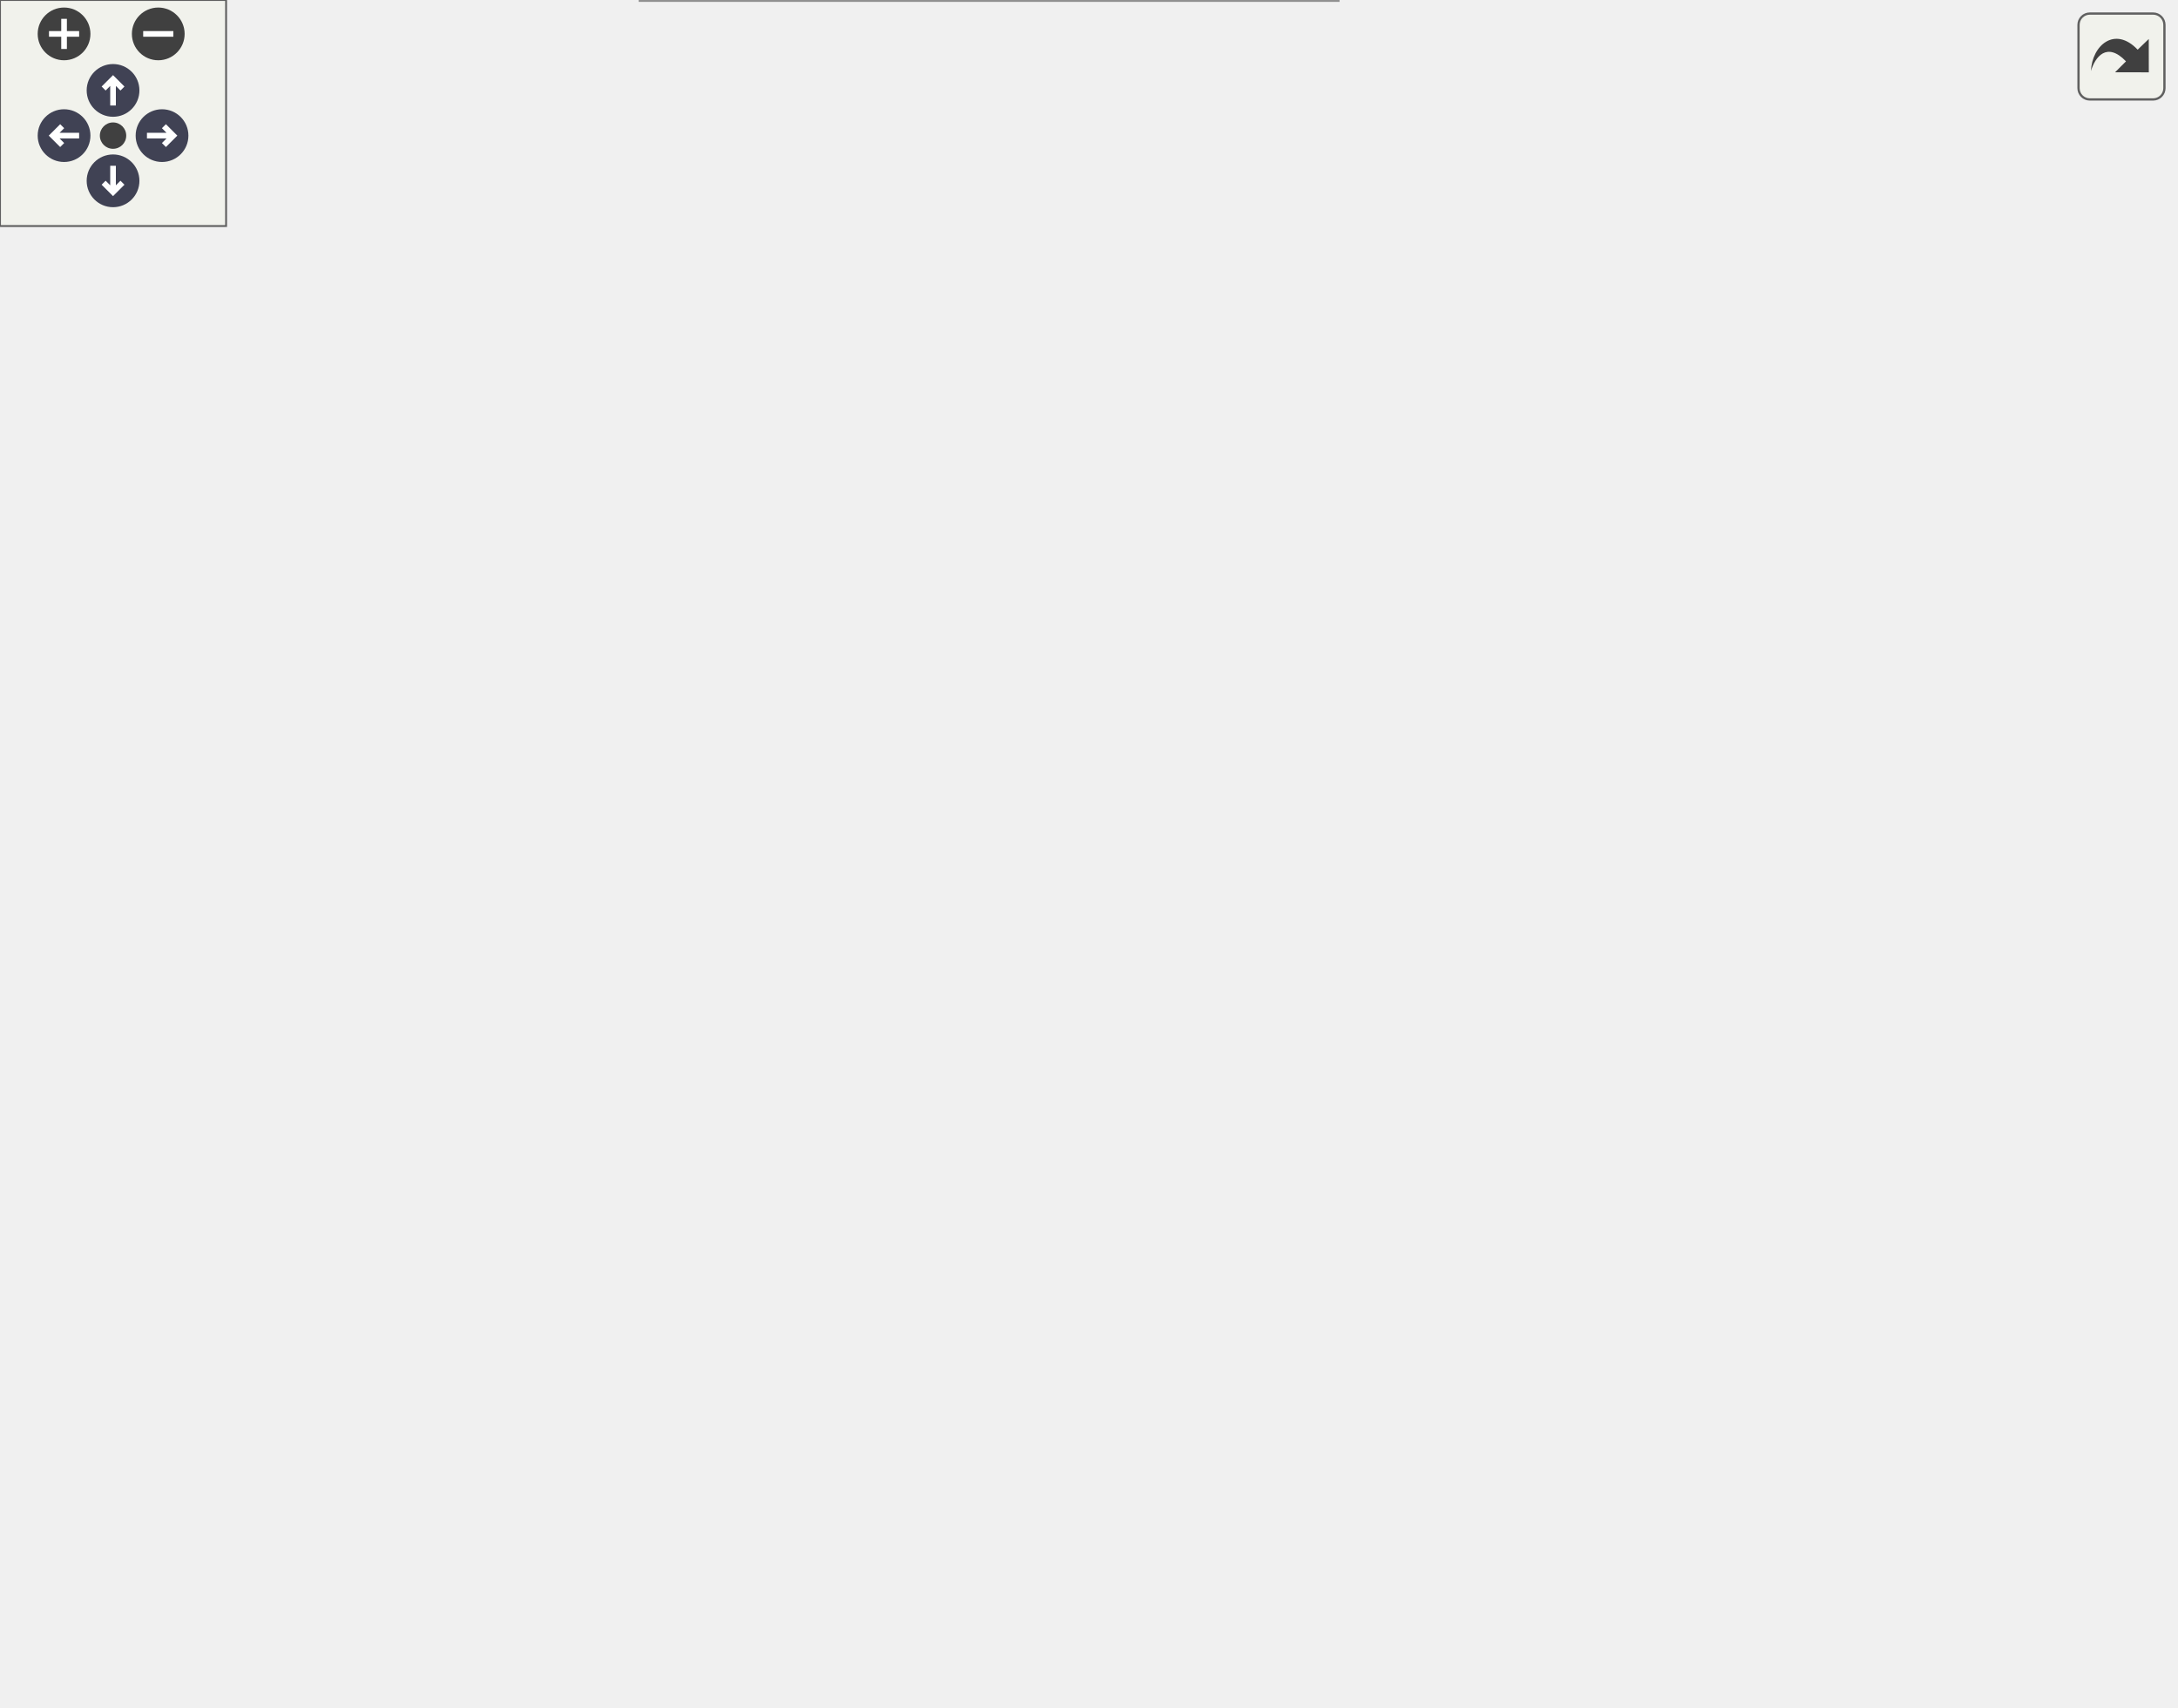
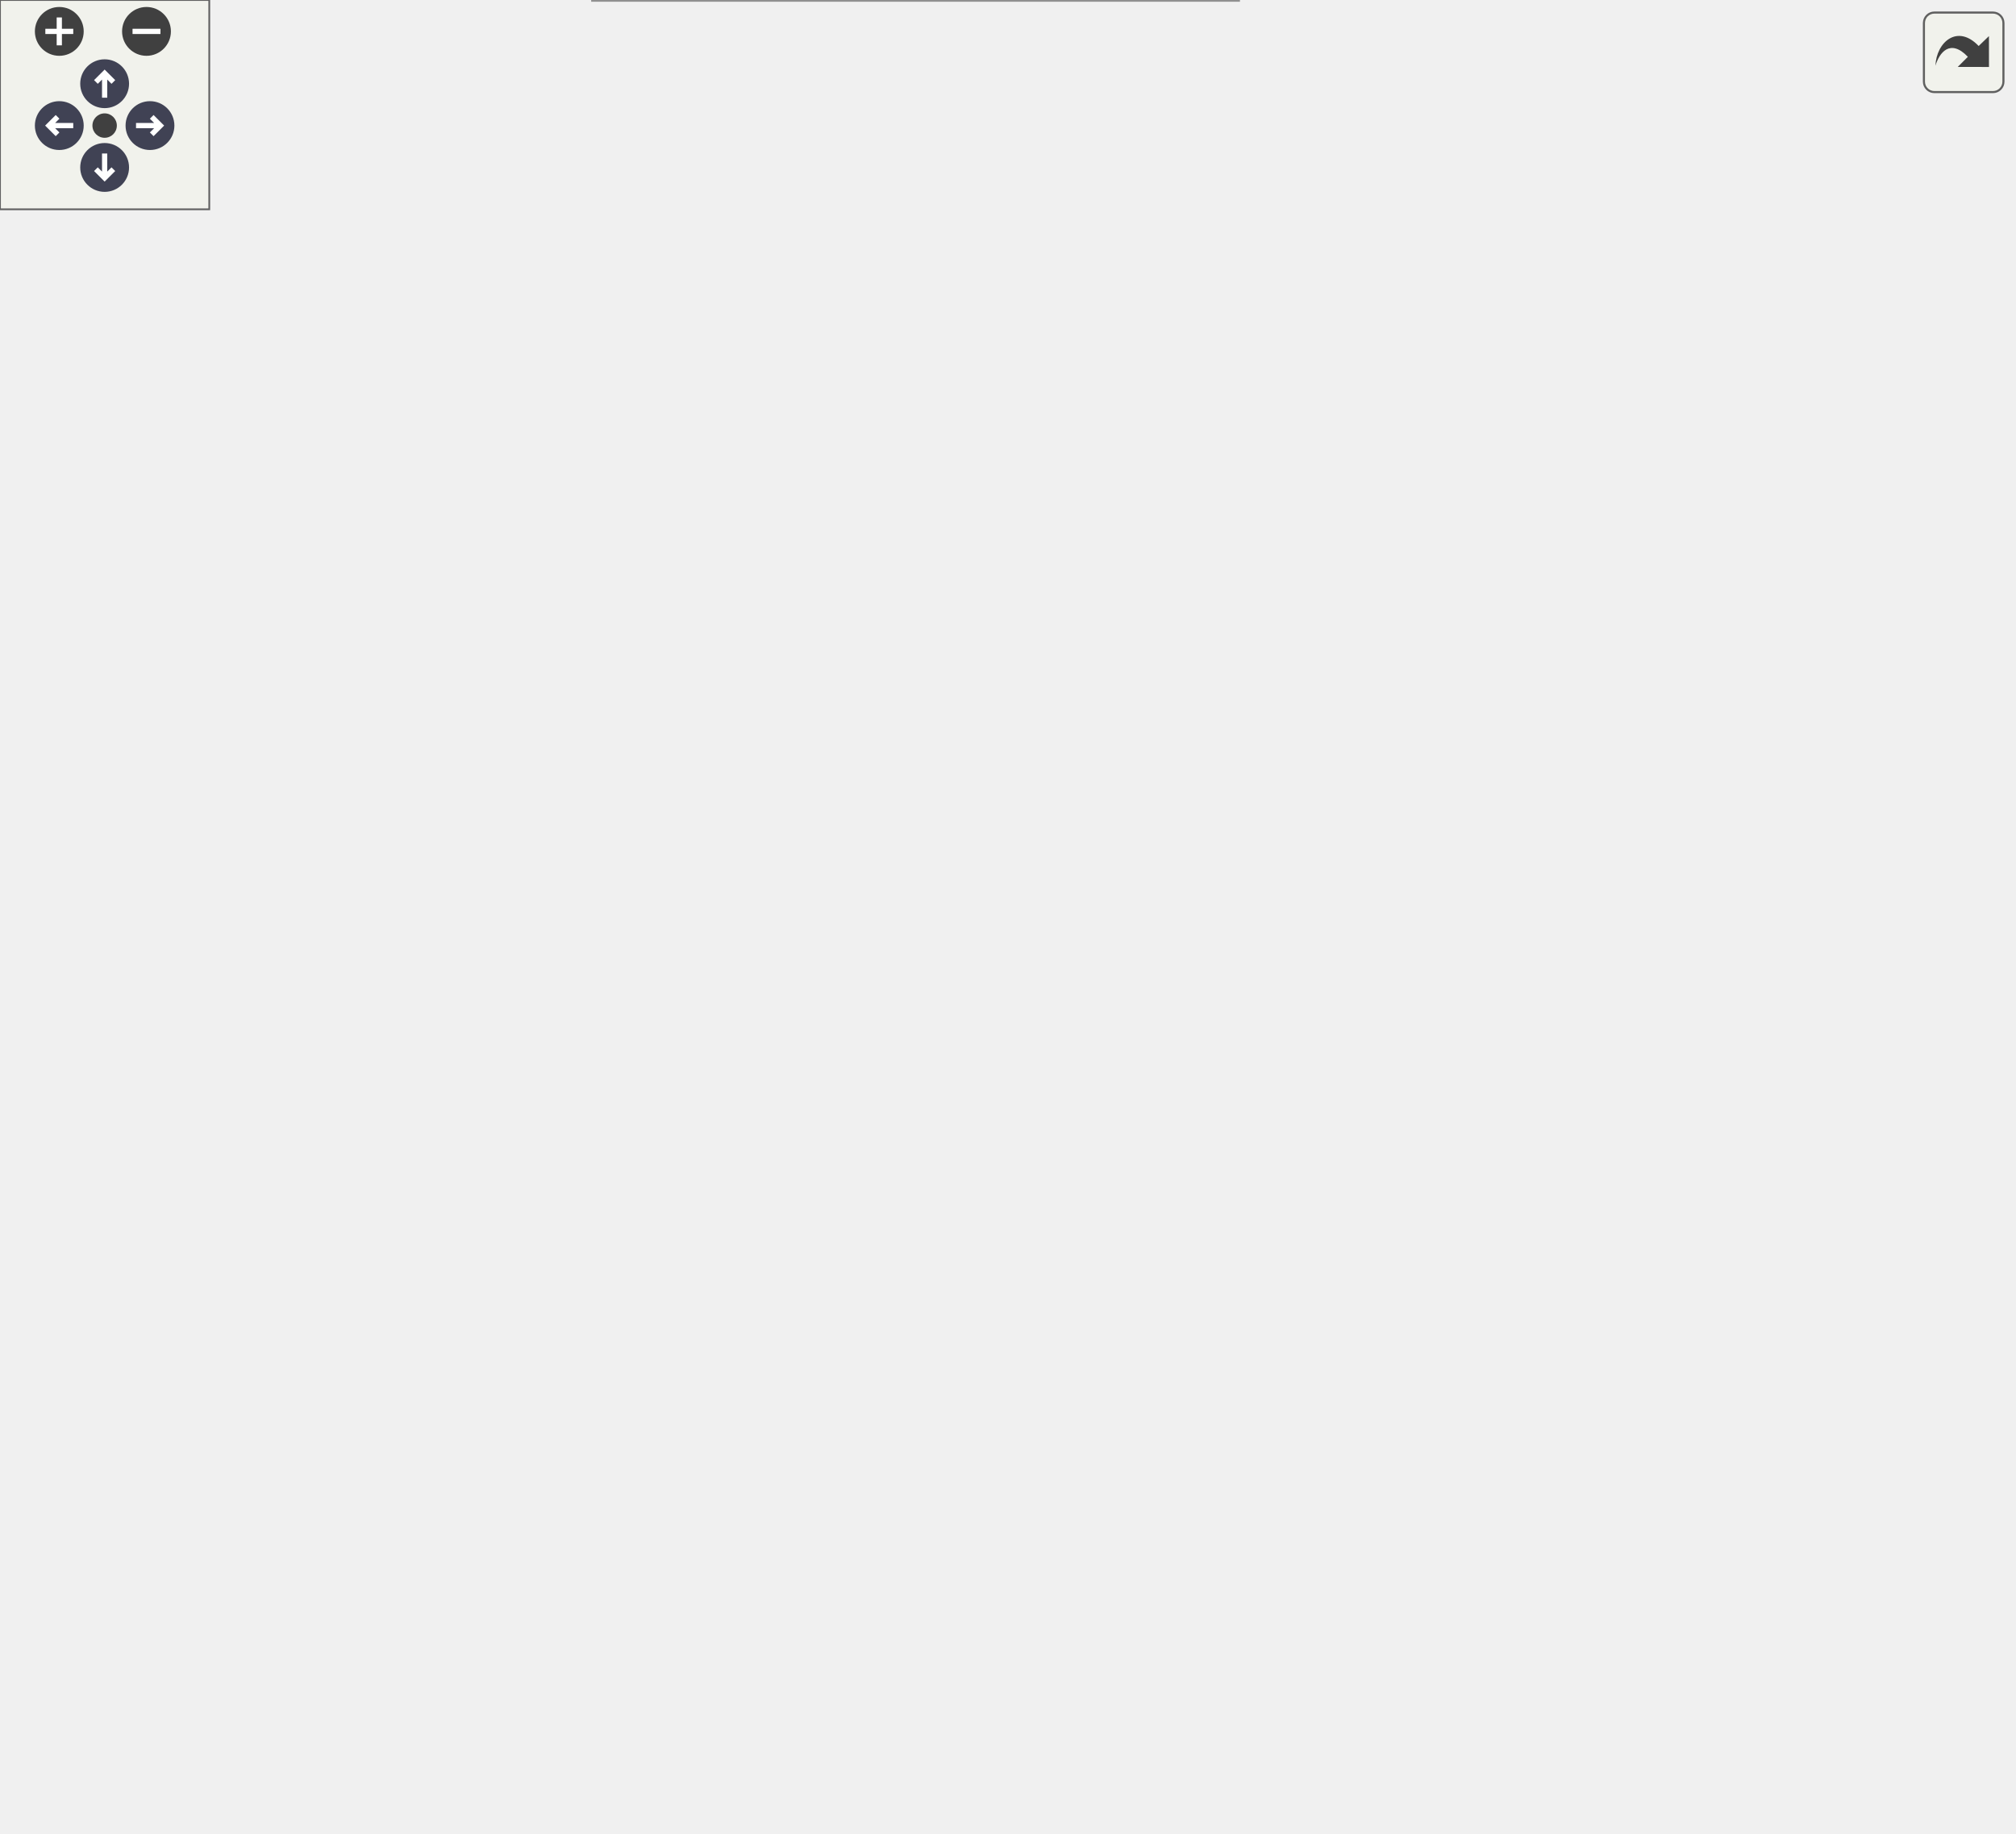
<svg xmlns="http://www.w3.org/2000/svg" xmlns:xlink="http://www.w3.org/1999/xlink" id="main" version="1.1" xml:space="preserve">
  <style type="text/css">
.node, .edge {opacity: 0.7;}
.node.selected, .edge.selected {opacity: 1;}
.edge:hover path { stroke: red; }
.edge:hover polygon { stroke: red; fill: red; }
</style>
  <defs>
    <circle id="rim" cx="0" cy="0" r="7" />
    <circle id="rim2" cx="0" cy="0" r="3.5" />
    <g id="zoomPlus">
      <use xlink:href="#rim" fill="#404040">
        <set attributeName="fill" to="#808080" begin="zoomplus.mouseover" end="zoomplus.mouseout" />
      </use>
      <path d="M-4,0h8M0,-4v8" fill="none" stroke="white" stroke-width="1.5" pointer-events="none" />
    </g>
    <g id="zoomMin">
      <use xlink:href="#rim" fill="#404040">
        <set attributeName="fill" to="#808080" begin="zoomminus.mouseover" end="zoomminus.mouseout" />
      </use>
      <path d="M-4,0h8" fill="none" stroke="white" stroke-width="1.5" pointer-events="none" />
    </g>
    <g id="arrowUp" transform="translate(30 24)">
      <use xlink:href="#rim" />
      <path pointer-events="none" fill="none" stroke="white" stroke-width="1.5" d="M0,-3.0v7 M-2.5,-0.5L0,-3.0L2.5,-0.5" />
    </g>
    <g id="arrowRight" transform="rotate(90) translate(36 -43)">
      <use xlink:href="#rim" />
      <path pointer-events="none" fill="none" stroke="white" stroke-width="1.5" d="M0,-3.0v7 M-2.5,-0.5L0,-3.0L2.5,-0.5" />
    </g>
    <g id="arrowDown" transform="rotate(180) translate(-30 -48)">
      <use xlink:href="#rim" />
      <path pointer-events="none" fill="none" stroke="white" stroke-width="1.5" d="M0,-3.0v7 M-2.5,-0.5L0,-3.0L2.5,-0.5" />
    </g>
    <g id="arrowLeft" transform="rotate(270) translate(-36 17)">
      <use xlink:href="#rim" />
      <path pointer-events="none" fill="none" stroke="white" stroke-width="1.5" d="M0,-3.0v7 M-2.5,-0.5L0,-3.0L2.5,-0.5" />
    </g>
    <g id="resetDef">
      <use xlink:href="#rim2" fill="#404040">
        <set attributeName="fill" to="#808080" begin="reset.mouseover" end="reset.mouseout" />
      </use>
    </g>
  </defs>
  <svg id="graph" class="graph">
    <g id="viewport">
      <g id="Node000001" class="node">
        <g id="a_Node000001">
          <a xlink:title=" ">
-             <polygon fill="#999999" stroke="#666666" points="134,-195 0,-195 0,-176 134,-176 134,-195" />
-             <text text-anchor="middle" x="67" y="-183" font-family="Malgun Gothic" font-size="10.00">APlayerActor::BeginPlay</text>
+             <polygon fill="#999999" stroke="#666666" points="134,-233 0,-233 0,-214 134,-214 134,-233" />
+             <text text-anchor="middle" x="67" y="-221" font-family="Malgun Gothic" font-size="10.00">APlayerActor::BeginPlay</text>
          </a>
        </g>
      </g>
      <g id="Node000002" class="node">
        <g id="a_Node000002">
          <a xlink:href="classAPlayerActor.html#a63641fed19fdb23e32cb16fed3ba2d79" target="_top" xlink:title="메인 위젯을 생성하고 뷰포트에 추가합니다.">
-             <polygon fill="white" stroke="#666666" points="333.5,-392.5 191.5,-392.5 191.5,-362.5 333.5,-362.5 333.5,-392.5" />
-             <text text-anchor="start" x="199.5" y="-380.5" font-family="Malgun Gothic" font-size="10.00">APlayerActor::CreateMain</text>
-             <text text-anchor="middle" x="262.5" y="-369.5" font-family="Malgun Gothic" font-size="10.00">Widget</text>
+             <polygon fill="white" stroke="#666666" points="333.5,-420.5 191.5,-420.5 191.5,-390.5 333.5,-390.5 333.5,-420.5" />
+             <text text-anchor="start" x="199.5" y="-408.5" font-family="Malgun Gothic" font-size="10.00">APlayerActor::CreateMain</text>
+             <text text-anchor="middle" x="262.5" y="-397.5" font-family="Malgun Gothic" font-size="10.00">Widget</text>
          </a>
        </g>
      </g>
      <g id="edge1_Node000001_Node000002" class="edge">
        <g id="a_edge1_Node000001_Node000002">
          <a xlink:title=" ">
-             <path fill="none" stroke="#63b8ff" d="M71,-195.26C80.42,-224.24 112.29,-310.46 170,-353.5 173.83,-356.36 177.97,-358.87 182.3,-361.09" />
-             <polygon fill="#63b8ff" stroke="#63b8ff" points="180.87,-364.29 191.43,-365.24 183.77,-357.91 180.87,-364.29" />
+             <path fill="none" stroke="#63b8ff" d="M71.66,-233.02C82.44,-259.8 116.68,-336.39 170,-376.5 174.78,-380.09 180.01,-383.25 185.48,-386.02" />
+             <polygon fill="#63b8ff" stroke="#63b8ff" points="184.33,-389.34 194.88,-390.33 187.25,-382.98 184.33,-389.34" />
          </a>
        </g>
      </g>
      <g id="Node000003" class="node">
        <g id="a_Node000003">
-           <a xlink:href="classAPlayerActor.html#a2f07dd7eee5e4a05fa2457ca52382f3e" target="_top" xlink:title=" ">
-             <polygon fill="white" stroke="#666666" points="334,-344.5 191,-344.5 191,-314.5 334,-314.5 334,-344.5" />
-             <text text-anchor="start" x="199" y="-332.5" font-family="Malgun Gothic" font-size="10.00">APlayerActor::CreateToast</text>
-             <text text-anchor="middle" x="262.5" y="-321.5" font-family="Malgun Gothic" font-size="10.00">Widget</text>
-           </a>
-         </g>
-       </g>
-       <g id="edge2_Node000001_Node000003" class="edge">
-         <g id="a_edge2_Node000001_Node000003">
-           <a xlink:title=" ">
-             <path fill="none" stroke="#63b8ff" d="M73.26,-195C86.41,-217.81 123.01,-275.95 170,-305.5 173.6,-307.76 177.4,-309.81 181.34,-311.67" />
-             <polygon fill="#63b8ff" stroke="#63b8ff" points="180.14,-314.96 190.71,-315.67 182.88,-308.53 180.14,-314.96" />
+           <a xlink:href="classULingoGameHelper.html#aae5e9443e2249c16219279d75b62cb46" target="_top" xlink:title=" ">
+             <polygon fill="white" stroke="#666666" points="564.5,-452.5 403.5,-452.5 403.5,-422.5 564.5,-422.5 564.5,-452.5" />
+             <text text-anchor="start" x="411.5" y="-440.5" font-family="Malgun Gothic" font-size="10.00">ULingoGameHelper::GetLingo</text>
+             <text text-anchor="middle" x="484" y="-429.5" font-family="Malgun Gothic" font-size="10.00">GameState</text>
+           </a>
+         </g>
+       </g>
+       <g id="edge5_Node000001_Node000003" class="edge">
+         <g id="a_edge5_Node000001_Node000003">
+           <a xlink:title=" ">
+             <path fill="none" stroke="#63b8ff" d="M69.3,-233.14C74.47,-267.28 97.01,-382.89 170,-429.5 243.54,-476.46 347.91,-467.68 415.54,-454.59" />
+             <polygon fill="#63b8ff" stroke="#63b8ff" points="416.54,-457.96 425.65,-452.55 415.16,-451.1 416.54,-457.96" />
          </a>
        </g>
      </g>
      <g id="Node000004" class="node">
        <g id="a_Node000004">
-           <a xlink:href="classULingoGameHelper.html#aae5e9443e2249c16219279d75b62cb46" target="_top" xlink:title=" ">
-             <polygon fill="white" stroke="#666666" points="343,-296.5 182,-296.5 182,-266.5 343,-266.5 343,-296.5" />
-             <text text-anchor="start" x="190" y="-284.5" font-family="Malgun Gothic" font-size="10.00">ULingoGameHelper::GetLingo</text>
-             <text text-anchor="middle" x="262.5" y="-273.5" font-family="Malgun Gothic" font-size="10.00">GameState</text>
-           </a>
-         </g>
-       </g>
-       <g id="edge3_Node000001_Node000004" class="edge">
-         <g id="a_edge3_Node000001_Node000004">
-           <a xlink:title=" ">
-             <path fill="none" stroke="#63b8ff" d="M78.8,-195.14C96.57,-210.51 133.64,-240.58 170,-257.5 174.33,-259.52 178.86,-261.38 183.49,-263.11" />
-             <polygon fill="#63b8ff" stroke="#63b8ff" points="182.49,-266.47 193.08,-266.46 184.8,-259.86 182.49,-266.47" />
+           <a xlink:href="classAPlayerActor.html#a4e1f651cec20acf4d8098787767f3a3f" target="_top" xlink:title=" ">
+             <polygon fill="white" stroke="#666666" points="553.5,-383 414.5,-383 414.5,-364 553.5,-364 553.5,-383" />
+             <text text-anchor="middle" x="484" y="-371" font-family="Malgun Gothic" font-size="10.00">APlayerActor::IsMainMap</text>
+           </a>
+         </g>
+       </g>
+       <g id="edge7_Node000001_Node000004" class="edge">
+         <g id="a_edge7_Node000001_Node000004">
+           <a xlink:title=" ">
+             <path fill="none" stroke="#63b8ff" d="M72.79,-233.15C85.14,-256.82 120.55,-317.7 170,-343.5 209.31,-364.01 324.78,-370.57 403.91,-372.63" />
+             <polygon fill="#63b8ff" stroke="#63b8ff" points="404.26,-376.14 414.34,-372.88 404.43,-369.14 404.26,-376.14" />
          </a>
        </g>
      </g>
      <g id="Node000005" class="node">
        <g id="a_Node000005">
-           <a xlink:href="classULingoGameHelper.html#a569e70240af4850b5b1a0dafd26d4033" target="_top" xlink:title="마우스 커서를 숨기고 게임 전용 입력 모드로 설정합니다.">
-             <polygon fill="white" stroke="#666666" points="349,-248.5 176,-248.5 176,-218.5 349,-218.5 349,-248.5" />
-             <text text-anchor="start" x="184" y="-236.5" font-family="Malgun Gothic" font-size="10.00">ULingoGameHelper::HideMouse</text>
-             <text text-anchor="middle" x="262.5" y="-225.5" font-family="Malgun Gothic" font-size="10.00">Cursor</text>
+           <a xlink:href="classAPlayerActor.html#a2f07dd7eee5e4a05fa2457ca52382f3e" target="_top" xlink:title=" ">
+             <polygon fill="white" stroke="#666666" points="334,-334.5 191,-334.5 191,-304.5 334,-304.5 334,-334.5" />
+             <text text-anchor="start" x="199" y="-322.5" font-family="Malgun Gothic" font-size="10.00">APlayerActor::CreateToast</text>
+             <text text-anchor="middle" x="262.5" y="-311.5" font-family="Malgun Gothic" font-size="10.00">Widget</text>
          </a>
        </g>
      </g>
      <g id="edge4_Node000001_Node000005" class="edge">
        <g id="a_edge4_Node000001_Node000005">
          <a xlink:title=" ">
-             <path fill="none" stroke="#63b8ff" d="M106.69,-195.1C130.76,-201.07 162.45,-208.93 190.88,-215.98" />
-             <polygon fill="#63b8ff" stroke="#63b8ff" points="190.23,-219.43 200.78,-218.44 191.91,-212.63 190.23,-219.43" />
+             <path fill="none" stroke="#63b8ff" d="M78.8,-233.14C96.57,-248.51 133.64,-278.58 170,-295.5 174.33,-297.52 178.86,-299.38 183.49,-301.11" />
+             <polygon fill="#63b8ff" stroke="#63b8ff" points="182.49,-304.47 193.08,-304.46 184.8,-297.86 182.49,-304.47" />
          </a>
        </g>
      </g>
      <g id="Node000006" class="node">
        <g id="a_Node000006">
-           <a xlink:href="classAPlayerActor.html#af8729a0bbcc46485d9fb961db72a4066" target="_top" xlink:title=" ">
-             <polygon fill="white" stroke="#666666" points="342,-200.5 183,-200.5 183,-170.5 342,-170.5 342,-200.5" />
-             <text text-anchor="start" x="191" y="-188.5" font-family="Malgun Gothic" font-size="10.00">APlayerActor::OnListenResult</text>
-             <text text-anchor="middle" x="262.5" y="-177.5" font-family="Malgun Gothic" font-size="10.00">Updated</text>
-           </a>
-         </g>
-       </g>
-       <g id="edge5_Node000001_Node000006" class="edge">
-         <g id="a_edge5_Node000001_Node000006">
-           <a xlink:title=" ">
-             <path fill="none" stroke="#63b8ff" d="M134.05,-185.5C146.4,-185.5 159.5,-185.5 172.42,-185.5" />
-             <polygon fill="#63b8ff" stroke="#63b8ff" points="172.72,-189 182.72,-185.5 172.72,-182 172.72,-189" />
+           <a xlink:href="classULingoGameHelper.html#a569e70240af4850b5b1a0dafd26d4033" target="_top" xlink:title="마우스 커서를 숨기고 게임 전용 입력 모드로 설정합니다.">
+             <polygon fill="white" stroke="#666666" points="349,-286.5 176,-286.5 176,-256.5 349,-256.5 349,-286.5" />
+             <text text-anchor="start" x="184" y="-274.5" font-family="Malgun Gothic" font-size="10.00">ULingoGameHelper::HideMouse</text>
+             <text text-anchor="middle" x="262.5" y="-263.5" font-family="Malgun Gothic" font-size="10.00">Cursor</text>
+           </a>
+         </g>
+       </g>
+       <g id="edge6_Node000001_Node000006" class="edge">
+         <g id="a_edge6_Node000001_Node000006">
+           <a xlink:title=" ">
+             <path fill="none" stroke="#63b8ff" d="M106.69,-233.1C130.76,-239.07 162.45,-246.93 190.88,-253.98" />
+             <polygon fill="#63b8ff" stroke="#63b8ff" points="190.23,-257.43 200.78,-256.44 191.91,-250.63 190.23,-257.43" />
          </a>
        </g>
      </g>
      <g id="Node000007" class="node">
        <g id="a_Node000007">
-           <a xlink:href="classAPlayerActor.html#a491d02e5a6e0eedc6d03919b664f7c51" target="_top" xlink:title=" ">
-             <polygon fill="white" stroke="#666666" points="340,-152.5 185,-152.5 185,-122.5 340,-122.5 340,-152.5" />
-             <text text-anchor="start" x="193" y="-140.5" font-family="Malgun Gothic" font-size="10.00">APlayerActor::OnReadResult</text>
-             <text text-anchor="middle" x="262.5" y="-129.5" font-family="Malgun Gothic" font-size="10.00">Updated</text>
-           </a>
-         </g>
-       </g>
-       <g id="edge6_Node000001_Node000007" class="edge">
-         <g id="a_edge6_Node000001_Node000007">
-           <a xlink:title=" ">
-             <path fill="none" stroke="#63b8ff" d="M106.69,-175.9C130.76,-169.93 162.45,-162.07 190.88,-155.02" />
-             <polygon fill="#63b8ff" stroke="#63b8ff" points="191.91,-158.37 200.78,-152.56 190.23,-151.57 191.91,-158.37" />
+           <a xlink:href="classAPlayerActor.html#af8729a0bbcc46485d9fb961db72a4066" target="_top" xlink:title=" ">
+             <polygon fill="white" stroke="#666666" points="342,-238.5 183,-238.5 183,-208.5 342,-208.5 342,-238.5" />
+             <text text-anchor="start" x="191" y="-226.5" font-family="Malgun Gothic" font-size="10.00">APlayerActor::OnListenResult</text>
+             <text text-anchor="middle" x="262.5" y="-215.5" font-family="Malgun Gothic" font-size="10.00">Updated</text>
+           </a>
+         </g>
+       </g>
+       <g id="edge8_Node000001_Node000007" class="edge">
+         <g id="a_edge8_Node000001_Node000007">
+           <a xlink:title=" ">
+             <path fill="none" stroke="#63b8ff" d="M134.05,-223.5C146.4,-223.5 159.5,-223.5 172.42,-223.5" />
+             <polygon fill="#63b8ff" stroke="#63b8ff" points="172.72,-227 182.72,-223.5 172.72,-220 172.72,-227" />
          </a>
        </g>
      </g>
      <g id="Node000008" class="node">
        <g id="a_Node000008">
+           <a xlink:href="classAPlayerActor.html#a491d02e5a6e0eedc6d03919b664f7c51" target="_top" xlink:title=" ">
+             <polygon fill="white" stroke="#666666" points="340,-190.5 185,-190.5 185,-160.5 340,-160.5 340,-190.5" />
+             <text text-anchor="start" x="193" y="-178.5" font-family="Malgun Gothic" font-size="10.00">APlayerActor::OnReadResult</text>
+             <text text-anchor="middle" x="262.5" y="-167.5" font-family="Malgun Gothic" font-size="10.00">Updated</text>
+           </a>
+         </g>
+       </g>
+       <g id="edge9_Node000001_Node000008" class="edge">
+         <g id="a_edge9_Node000001_Node000008">
+           <a xlink:title=" ">
+             <path fill="none" stroke="#63b8ff" d="M106.69,-213.9C130.76,-207.93 162.45,-200.07 190.88,-193.02" />
+             <polygon fill="#63b8ff" stroke="#63b8ff" points="191.91,-196.37 200.78,-190.56 190.23,-189.57 191.91,-196.37" />
+           </a>
+         </g>
+       </g>
+       <g id="Node000009" class="node">
+         <g id="a_Node000009">
+           <a xlink:href="classAPlayerActor.html#abf6656a8cf611561c5dd3c87a35279c8" target="_top" xlink:title=" ">
+             <polygon fill="white" stroke="#666666" points="351.5,-142 173.5,-142 173.5,-123 351.5,-123 351.5,-142" />
+             <text text-anchor="middle" x="262.5" y="-130" font-family="Malgun Gothic" font-size="10.00">APlayerActor::OnRoomIdUpdated</text>
+           </a>
+         </g>
+       </g>
+       <g id="edge10_Node000001_Node000009" class="edge">
+         <g id="a_edge10_Node000001_Node000009">
+           <a xlink:title=" ">
+             <path fill="none" stroke="#63b8ff" d="M78.41,-213.9C95.93,-198.29 133.02,-167.56 170,-151.5 175.86,-148.96 182.08,-146.74 188.42,-144.82" />
+             <polygon fill="#63b8ff" stroke="#63b8ff" points="189.73,-148.09 198.42,-142.04 187.85,-141.35 189.73,-148.09" />
+           </a>
+         </g>
+       </g>
+       <g id="Node000010" class="node">
+         <g id="a_Node000010">
          <a xlink:href="classAPlayerActor.html#a22532b0f65738f7a51494a5476638af1" target="_top" xlink:title="텔레포트 이벤트 핸들러">
            <polygon fill="white" stroke="#666666" points="331.5,-104.5 193.5,-104.5 193.5,-74.5 331.5,-74.5 331.5,-104.5" />
            <text text-anchor="start" x="201.5" y="-92.5" font-family="Malgun Gothic" font-size="10.00">APlayerActor::OnTeleport</text>
            <text text-anchor="middle" x="262.5" y="-81.5" font-family="Malgun Gothic" font-size="10.00">AllPlayers</text>
          </a>
        </g>
      </g>
-       <g id="edge7_Node000001_Node000008" class="edge">
-         <g id="a_edge7_Node000001_Node000008">
-           <a xlink:title=" ">
-             <path fill="none" stroke="#63b8ff" d="M78.8,-175.86C96.57,-160.49 133.64,-130.42 170,-113.5 174.33,-111.48 178.86,-109.62 183.49,-107.89" />
-             <polygon fill="#63b8ff" stroke="#63b8ff" points="184.8,-111.14 193.08,-104.54 182.49,-104.53 184.8,-111.14" />
-           </a>
-         </g>
-       </g>
-       <g id="Node000011" class="node">
-         <g id="a_Node000011">
+       <g id="edge11_Node000001_Node000010" class="edge">
+         <g id="a_edge11_Node000001_Node000010">
+           <a xlink:title=" ">
+             <path fill="none" stroke="#63b8ff" d="M74.14,-213.98C88.32,-192.74 125.61,-141.27 170,-114.5 174.38,-111.86 179.05,-109.49 183.87,-107.36" />
+             <polygon fill="#63b8ff" stroke="#63b8ff" points="185.31,-110.56 193.28,-103.58 182.7,-104.06 185.31,-110.56" />
+           </a>
+         </g>
+       </g>
+       <g id="Node000013" class="node">
+         <g id="a_Node000013">
          <a xlink:href="classAPlayerActor.html#adbb5ddcba7db189fb33cc98dda2c2035" target="_top" xlink:title=" ">
            <polygon fill="white" stroke="#666666" points="353.5,-56 171.5,-56 171.5,-37 353.5,-37 353.5,-56" />
            <text text-anchor="middle" x="262.5" y="-44" font-family="Malgun Gothic" font-size="10.00">APlayerActor::OnUpdateQuestInfo</text>
          </a>
        </g>
      </g>
-       <g id="edge11_Node000001_Node000011" class="edge">
-         <g id="a_edge11_Node000001_Node000011">
-           <a xlink:title=" ">
-             <path fill="none" stroke="#63b8ff" d="M73.17,-175.84C86.1,-152.68 122.27,-93.82 170,-65.5 173.69,-63.31 177.59,-61.37 181.62,-59.65" />
-             <polygon fill="#63b8ff" stroke="#63b8ff" points="183.11,-62.83 191.23,-56.03 180.64,-56.28 183.11,-62.83" />
-           </a>
-         </g>
-       </g>
-       <g id="Node000012" class="node">
-         <g id="a_Node000012">
+       <g id="edge15_Node000001_Node000013" class="edge">
+         <g id="a_edge15_Node000001_Node000013">
+           <a xlink:title=" ">
+             <path fill="none" stroke="#63b8ff" d="M71.22,-213.79C81.04,-185.76 113.46,-104.28 170,-65.5 172.9,-63.51 175.96,-61.73 179.14,-60.12" />
+             <polygon fill="#63b8ff" stroke="#63b8ff" points="180.62,-63.29 188.36,-56.05 177.8,-56.88 180.62,-63.29" />
+           </a>
+         </g>
+       </g>
+       <g id="Node000014" class="node">
+         <g id="a_Node000014">
          <a xlink:href="classAPlayerActor.html#acc0ac7ce47bb3bc206cef4fe6c4b1449" target="_top" xlink:title=" ">
            <polygon fill="white" stroke="#666666" points="355,-19 170,-19 170,0 355,0 355,-19" />
            <text text-anchor="middle" x="262.5" y="-7" font-family="Malgun Gothic" font-size="10.00">APlayerActor::OnUpdateQuestRole</text>
          </a>
        </g>
      </g>
-       <g id="edge12_Node000001_Node000012" class="edge">
-         <g id="a_edge12_Node000001_Node000012">
-           <a xlink:title=" ">
-             <path fill="none" stroke="#63b8ff" d="M71.2,-175.76C80.97,-147.65 113.25,-65.98 170,-27.5 172.17,-26.03 174.43,-24.67 176.76,-23.42" />
-             <polygon fill="#63b8ff" stroke="#63b8ff" points="178.47,-26.49 186.07,-19.1 175.52,-20.14 178.47,-26.49" />
-           </a>
-         </g>
-       </g>
-       <g id="Node000009" class="node">
-         <g id="a_Node000009">
+       <g id="edge16_Node000001_Node000014" class="edge">
+         <g id="a_edge16_Node000001_Node000014">
+           <a xlink:title=" ">
+             <path fill="none" stroke="#63b8ff" d="M69.93,-213.83C76.91,-181.58 103.98,-76.92 170,-27.5 171.65,-26.26 173.37,-25.1 175.13,-24.02" />
+             <polygon fill="#63b8ff" stroke="#63b8ff" points="177.12,-26.93 184.35,-19.19 173.87,-20.73 177.12,-26.93" />
+           </a>
+         </g>
+       </g>
+       <g id="edge2_Node000002_Node000003" class="edge">
+         <g id="a_edge2_Node000002_Node000003">
+           <a xlink:title=" ">
+             <path fill="none" stroke="#63b8ff" d="M333.55,-415.71C352.55,-418.48 373.38,-421.52 393.3,-424.42" />
+             <polygon fill="#63b8ff" stroke="#63b8ff" points="392.91,-427.9 403.31,-425.88 393.92,-420.98 392.91,-427.9" />
+           </a>
+         </g>
+       </g>
+       <g id="edge3_Node000002_Node000004" class="edge">
+         <g id="a_edge3_Node000002_Node000004">
+           <a xlink:title=" ">
+             <path fill="none" stroke="#63b8ff" d="M333.55,-395.29C357.16,-391.85 383.59,-387.99 407.59,-384.49" />
+             <polygon fill="#63b8ff" stroke="#63b8ff" points="408.32,-387.92 417.71,-383.02 407.31,-381 408.32,-387.92" />
+           </a>
+         </g>
+       </g>
+       <g id="Node000011" class="node">
+         <g id="a_Node000011">
          <a xlink:href="classAPlayerActor.html#ac114c2627877ad4ba81cf41466885856" target="_top" xlink:title="페이드 아웃 완료 후 텔레포트 실행">
            <polygon fill="white" stroke="#666666" points="577,-128.5 391,-128.5 391,-98.5 577,-98.5 577,-128.5" />
            <text text-anchor="start" x="399" y="-116.5" font-family="Malgun Gothic" font-size="10.00">APlayerActor::OnFadeOutComplete</text>
            <text text-anchor="middle" x="484" y="-105.5" font-family="Malgun Gothic" font-size="10.00">ForTeleport</text>
          </a>
        </g>
      </g>
-       <g id="edge8_Node000008_Node000009" class="edge">
-         <g id="a_edge8_Node000008_Node000009">
+       <g id="edge12_Node000010_Node000011" class="edge">
+         <g id="a_edge12_Node000010_Node000011">
          <a xlink:title=" ">
            <path fill="none" stroke="#63b8ff" d="M331.75,-96.96C347.28,-98.66 364.11,-100.5 380.71,-102.32" />
            <polygon fill="#63b8ff" stroke="#63b8ff" points="380.68,-105.83 391,-103.44 381.44,-98.87 380.68,-105.83" />
          </a>
        </g>
      </g>
-       <g id="Node000010" class="node">
-         <g id="a_Node000010">
-           <a xlink:href="classAPlayerActor.html#aadca37e59caca2d3e1a682f0576c5cd2" target="_top" xlink:title=" ">
-             <polygon fill="white" stroke="#666666" points="542.5,-80.5 425.5,-80.5 425.5,-50.5 542.5,-50.5 542.5,-80.5" />
-             <text text-anchor="start" x="433.5" y="-68.5" font-family="Malgun Gothic" font-size="10.00">APlayerActor::Server</text>
+       <g id="Node000012" class="node">
+         <g id="a_Node000012">
+           <a xlink:href="classAPlayerActor.html#ab0295b2e46c5bacfb9524cb08d3ba0c7" target="_top" xlink:title=" ">
+             <polygon fill="white" stroke="#666666" points="552.5,-80.5 415.5,-80.5 415.5,-50.5 552.5,-50.5 552.5,-80.5" />
+             <text text-anchor="start" x="423.5" y="-68.5" font-family="Malgun Gothic" font-size="10.00">APlayerActor::ServerRPC</text>
            <text text-anchor="middle" x="484" y="-57.5" font-family="Malgun Gothic" font-size="10.00">_Teleport</text>
          </a>
        </g>
      </g>
-       <g id="edge10_Node000008_Node000010" class="edge">
-         <g id="a_edge10_Node000008_Node000010">
-           <a xlink:title=" ">
-             <path fill="none" stroke="#63b8ff" d="M331.75,-82.04C358.31,-79.13 388.67,-75.81 415.19,-72.91" />
-             <polygon fill="#63b8ff" stroke="#63b8ff" points="415.58,-76.39 425.15,-71.83 414.82,-69.43 415.58,-76.39" />
-           </a>
-         </g>
-       </g>
-       <g id="edge9_Node000009_Node000009" class="edge">
-         <g id="a_edge9_Node000009_Node000009">
+       <g id="edge14_Node000010_Node000012" class="edge">
+         <g id="a_edge14_Node000010_Node000012">
+           <a xlink:title=" ">
+             <path fill="none" stroke="#63b8ff" d="M331.75,-82.04C354.98,-79.5 381.13,-76.64 405.06,-74.02" />
+             <polygon fill="#63b8ff" stroke="#63b8ff" points="405.61,-77.48 415.17,-72.92 404.85,-70.52 405.61,-77.48" />
+           </a>
+         </g>
+       </g>
+       <g id="edge13_Node000011_Node000011" class="edge">
+         <g id="a_edge13_Node000011_Node000011">
          <a xlink:title=" ">
            <path fill="none" stroke="#63b8ff" d="M445.33,-128.78C436.73,-137.91 449.62,-146.5 484,-146.5 504.41,-146.5 517.25,-143.47 522.51,-139.1" />
            <polygon fill="#63b8ff" stroke="#63b8ff" points="526.01,-138.83 522.67,-128.78 519.01,-138.72 526.01,-138.83" />
          </a>
        </g>
      </g>
    </g>
  </svg>
  <g id="navigator" transform="translate(0 0)" fill="#404254">
    <rect fill="#f2f5e9" fill-opacity="0.5" stroke="#606060" stroke-width=".5" x="0" y="0" width="60" height="60" />
    <use id="zoomplus" xlink:href="#zoomPlus" x="17" y="9" />
    <use id="zoomminus" xlink:href="#zoomMin" x="42" y="9" />
    <use id="reset" xlink:href="#resetDef" x="30" y="36" />
    <use id="arrowup" xlink:href="#arrowUp" x="0" y="0" />
    <use id="arrowright" xlink:href="#arrowRight" x="0" y="0" />
    <use id="arrowdown" xlink:href="#arrowDown" x="0" y="0" />
    <use id="arrowleft" xlink:href="#arrowLeft" x="0" y="0" />
  </g>
  <svg viewBox="0 0 15 15" width="100%" height="30px" preserveAspectRatio="xMaxYMin meet">
    <g id="arrow_out" transform="scale(0.3 0.3)">
      <a xlink:href="classAPlayerActor_afc3ace6de521cfc26c3a4395215e7ce9_cgraph_org.svg" target="_base">
        <rect id="button" ry="5" rx="5" y="6" x="6" height="38" width="38" fill="#f2f5e9" fill-opacity="0.5" stroke="#606060" stroke-width="1.0" />
        <path id="arrow" d="M 11.5,31.437 C 11.94,20.098 22.043,11.323 32.159,21.979 L 37.069,17.246 C 37.069,17.246 37.088,32 37.088,32 L 22.16,31.978 C 22.16,31.978 26.998,27.14 26.998,27.14 C 18.529,18.264 13.292,25.23 11.5,31.437 z" style="fill:#404040;" />
      </a>
    </g>
  </svg>
  <style type="text/css">

[data-mouse-over-selected='false'] { opacity: 0.7; }
[data-mouse-over-selected='true']  { opacity: 1.0; }

</style>
</svg>
